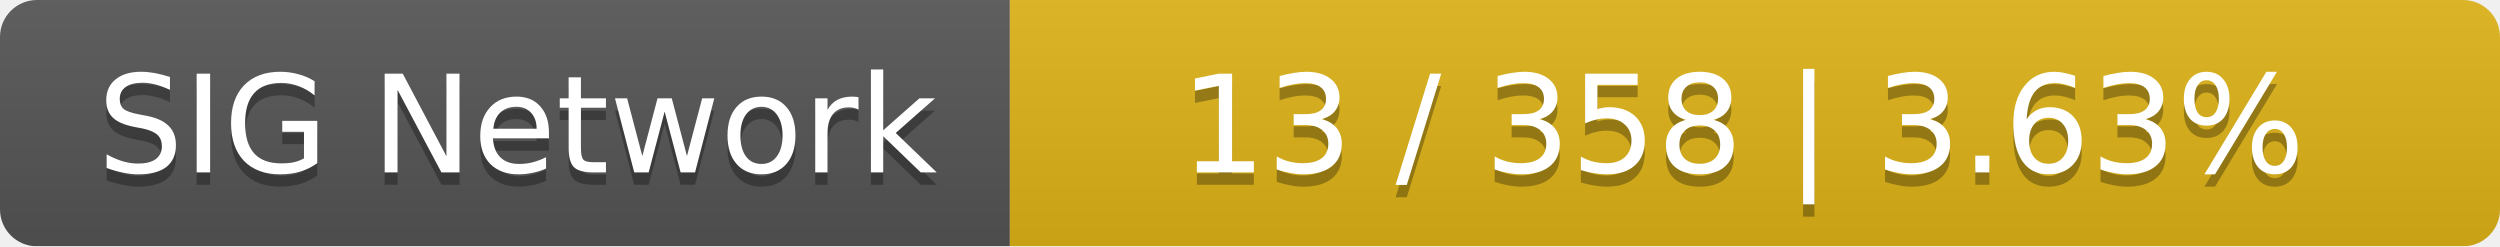
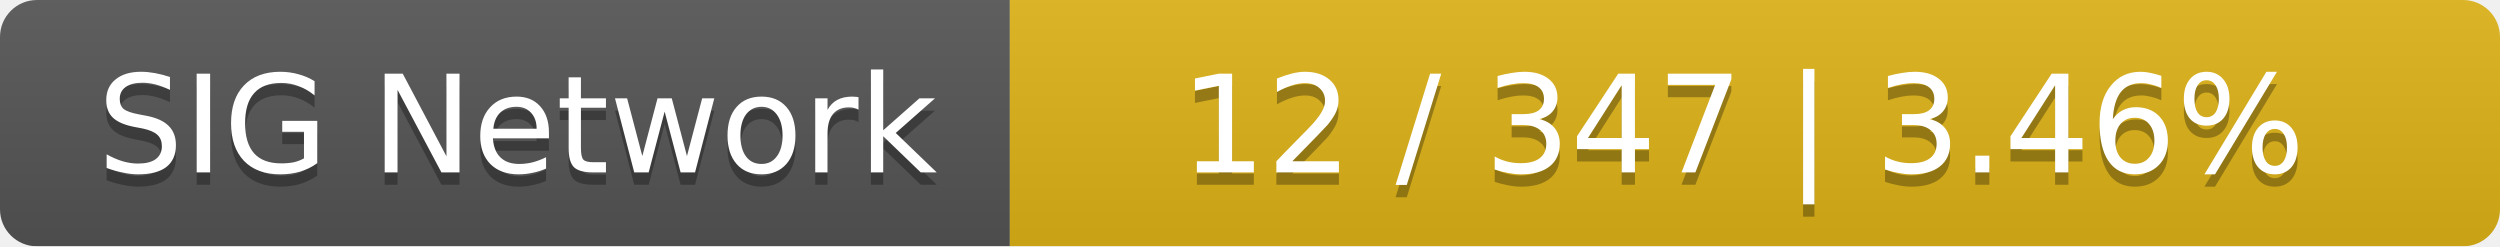
<svg xmlns="http://www.w3.org/2000/svg" width="203" height="20">
  <linearGradient id="smooth" x2="0" y2="100%">
    <stop offset="0" stop-color="#bbb" stop-opacity=".1" />
    <stop offset="1" stop-opacity=".1" />
  </linearGradient>
  <mask id="round">
    <rect width="203" height="20" rx="3" fill="#fff" />
  </mask>
  <g mask="url(#round)">
    <rect width="82" height="20" fill="#555" />
    <rect x="82" width="121" height="20" fill="#dfb317" />
    <rect width="203" height="20" fill="url(#smooth)" />
  </g>
  <g fill="#fff" text-anchor="middle" font-family="DejaVu Sans,Verdana,Geneva,sans-serif" font-size="11">
    <text x="42" y="15" fill="#010101" fill-opacity=".3">SIG Network</text>
    <text x="42" y="14">SIG Network</text>
-     <text x="141.5" y="15" fill="#010101" fill-opacity=".3">13 / 358    |    3.63%</text>
-     <text x="141.5" y="14">13 / 358    |    3.63%</text>
+     <text x="141.5" y="15" fill="#010101" fill-opacity=".3">12 / 347    |    3.46%</text>
+     <text x="141.5" y="14">12 / 347    |    3.46%</text>
  </g>
</svg>
